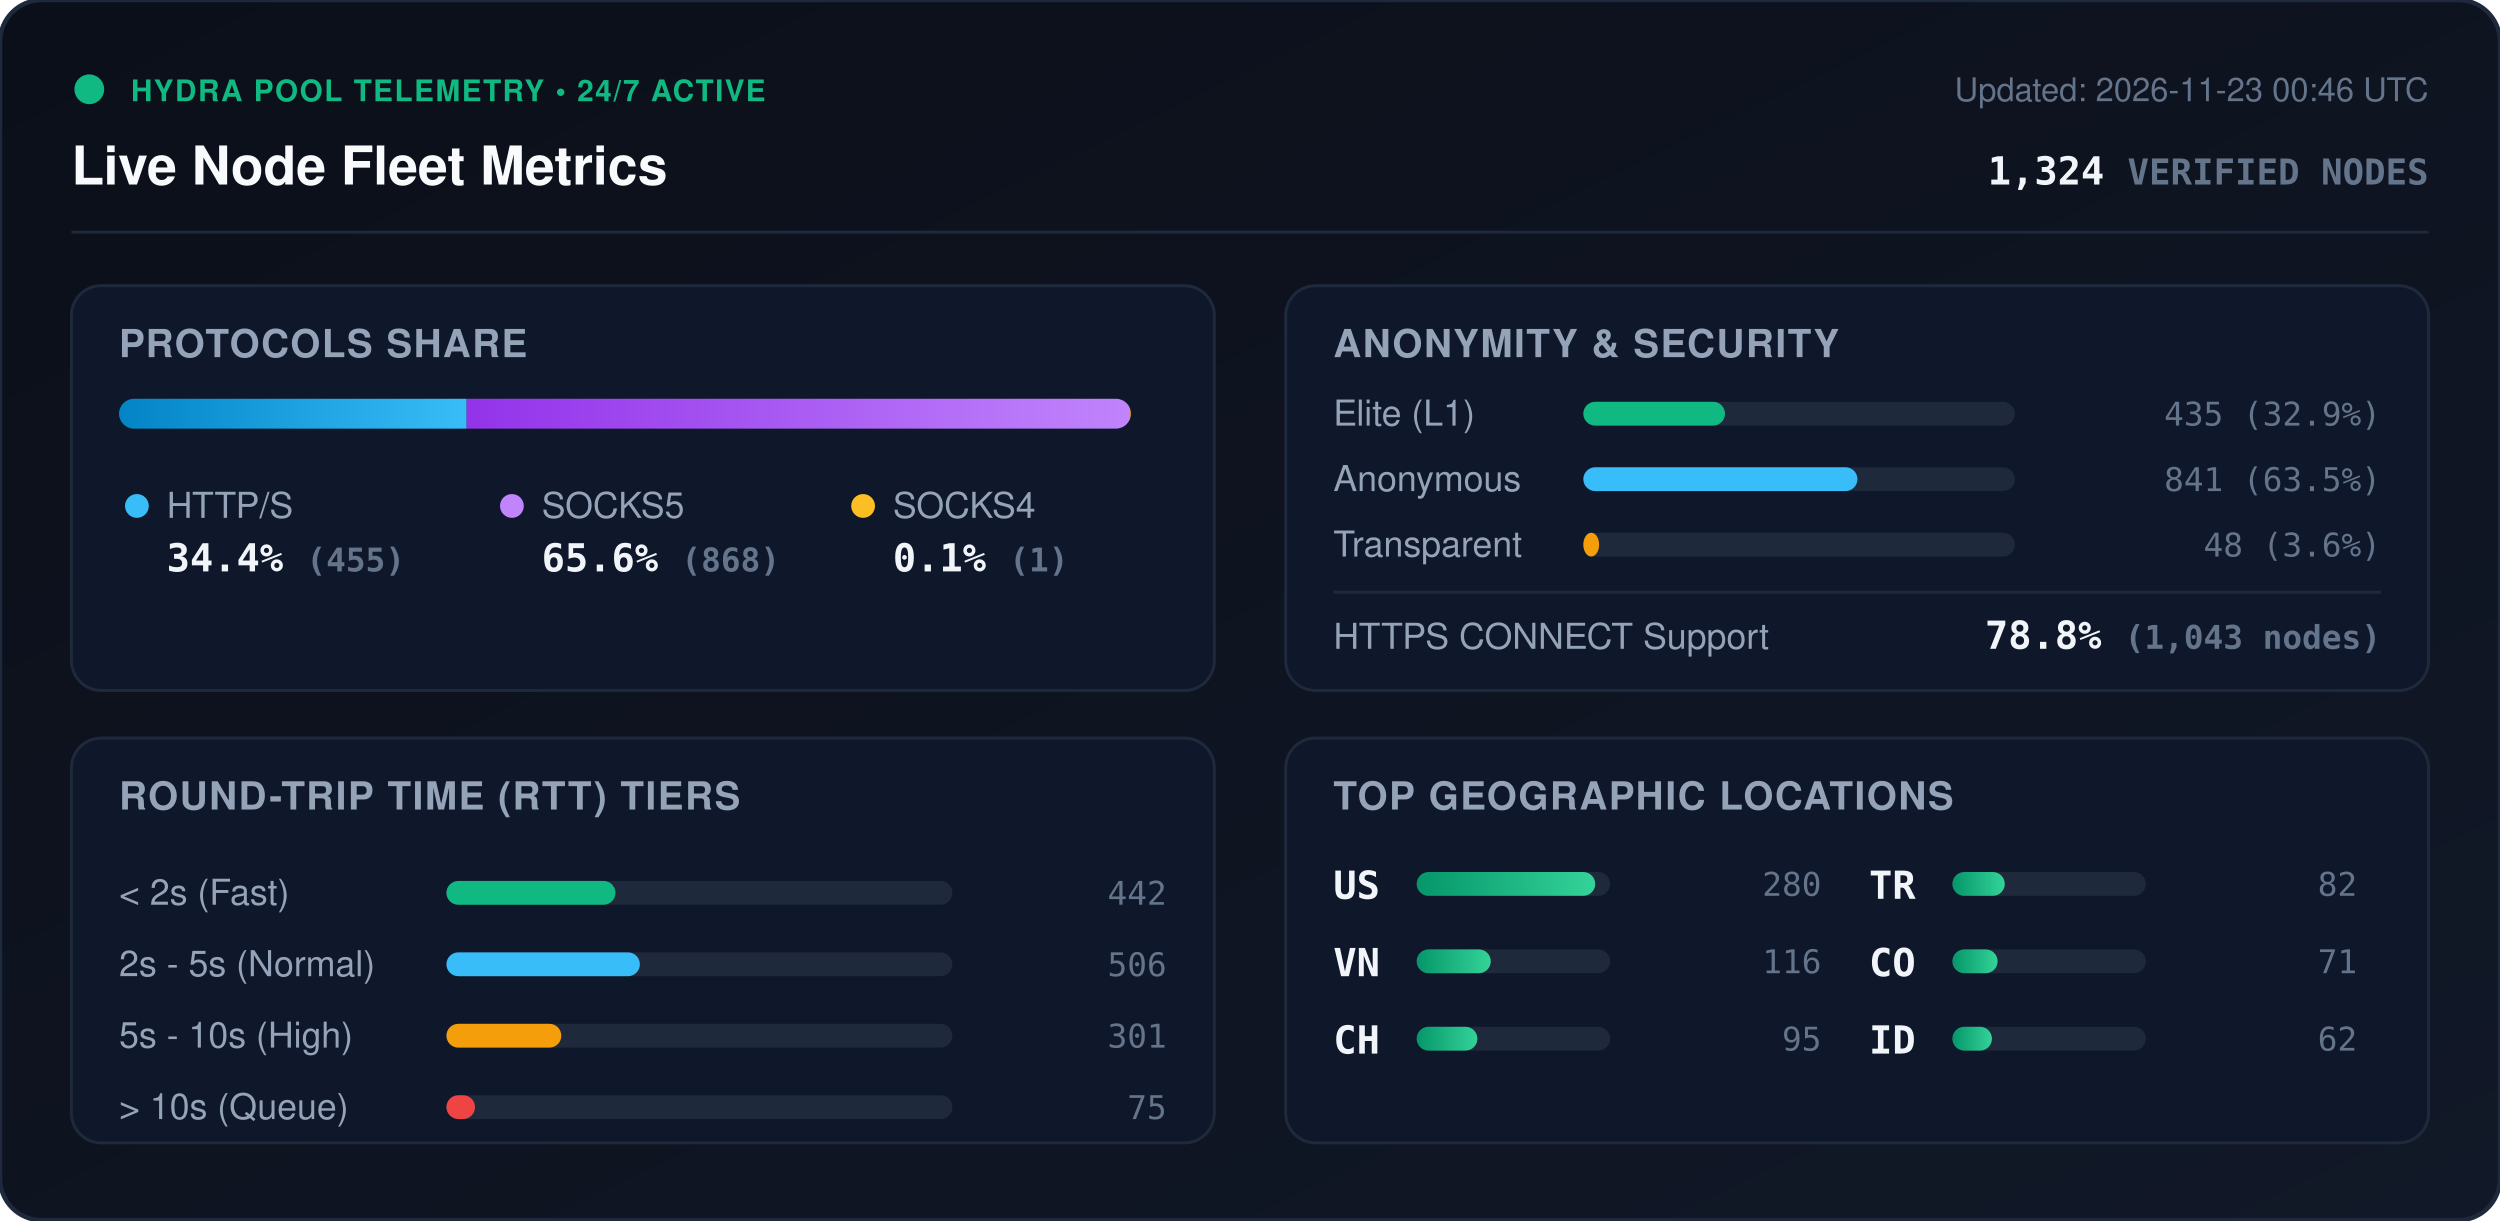
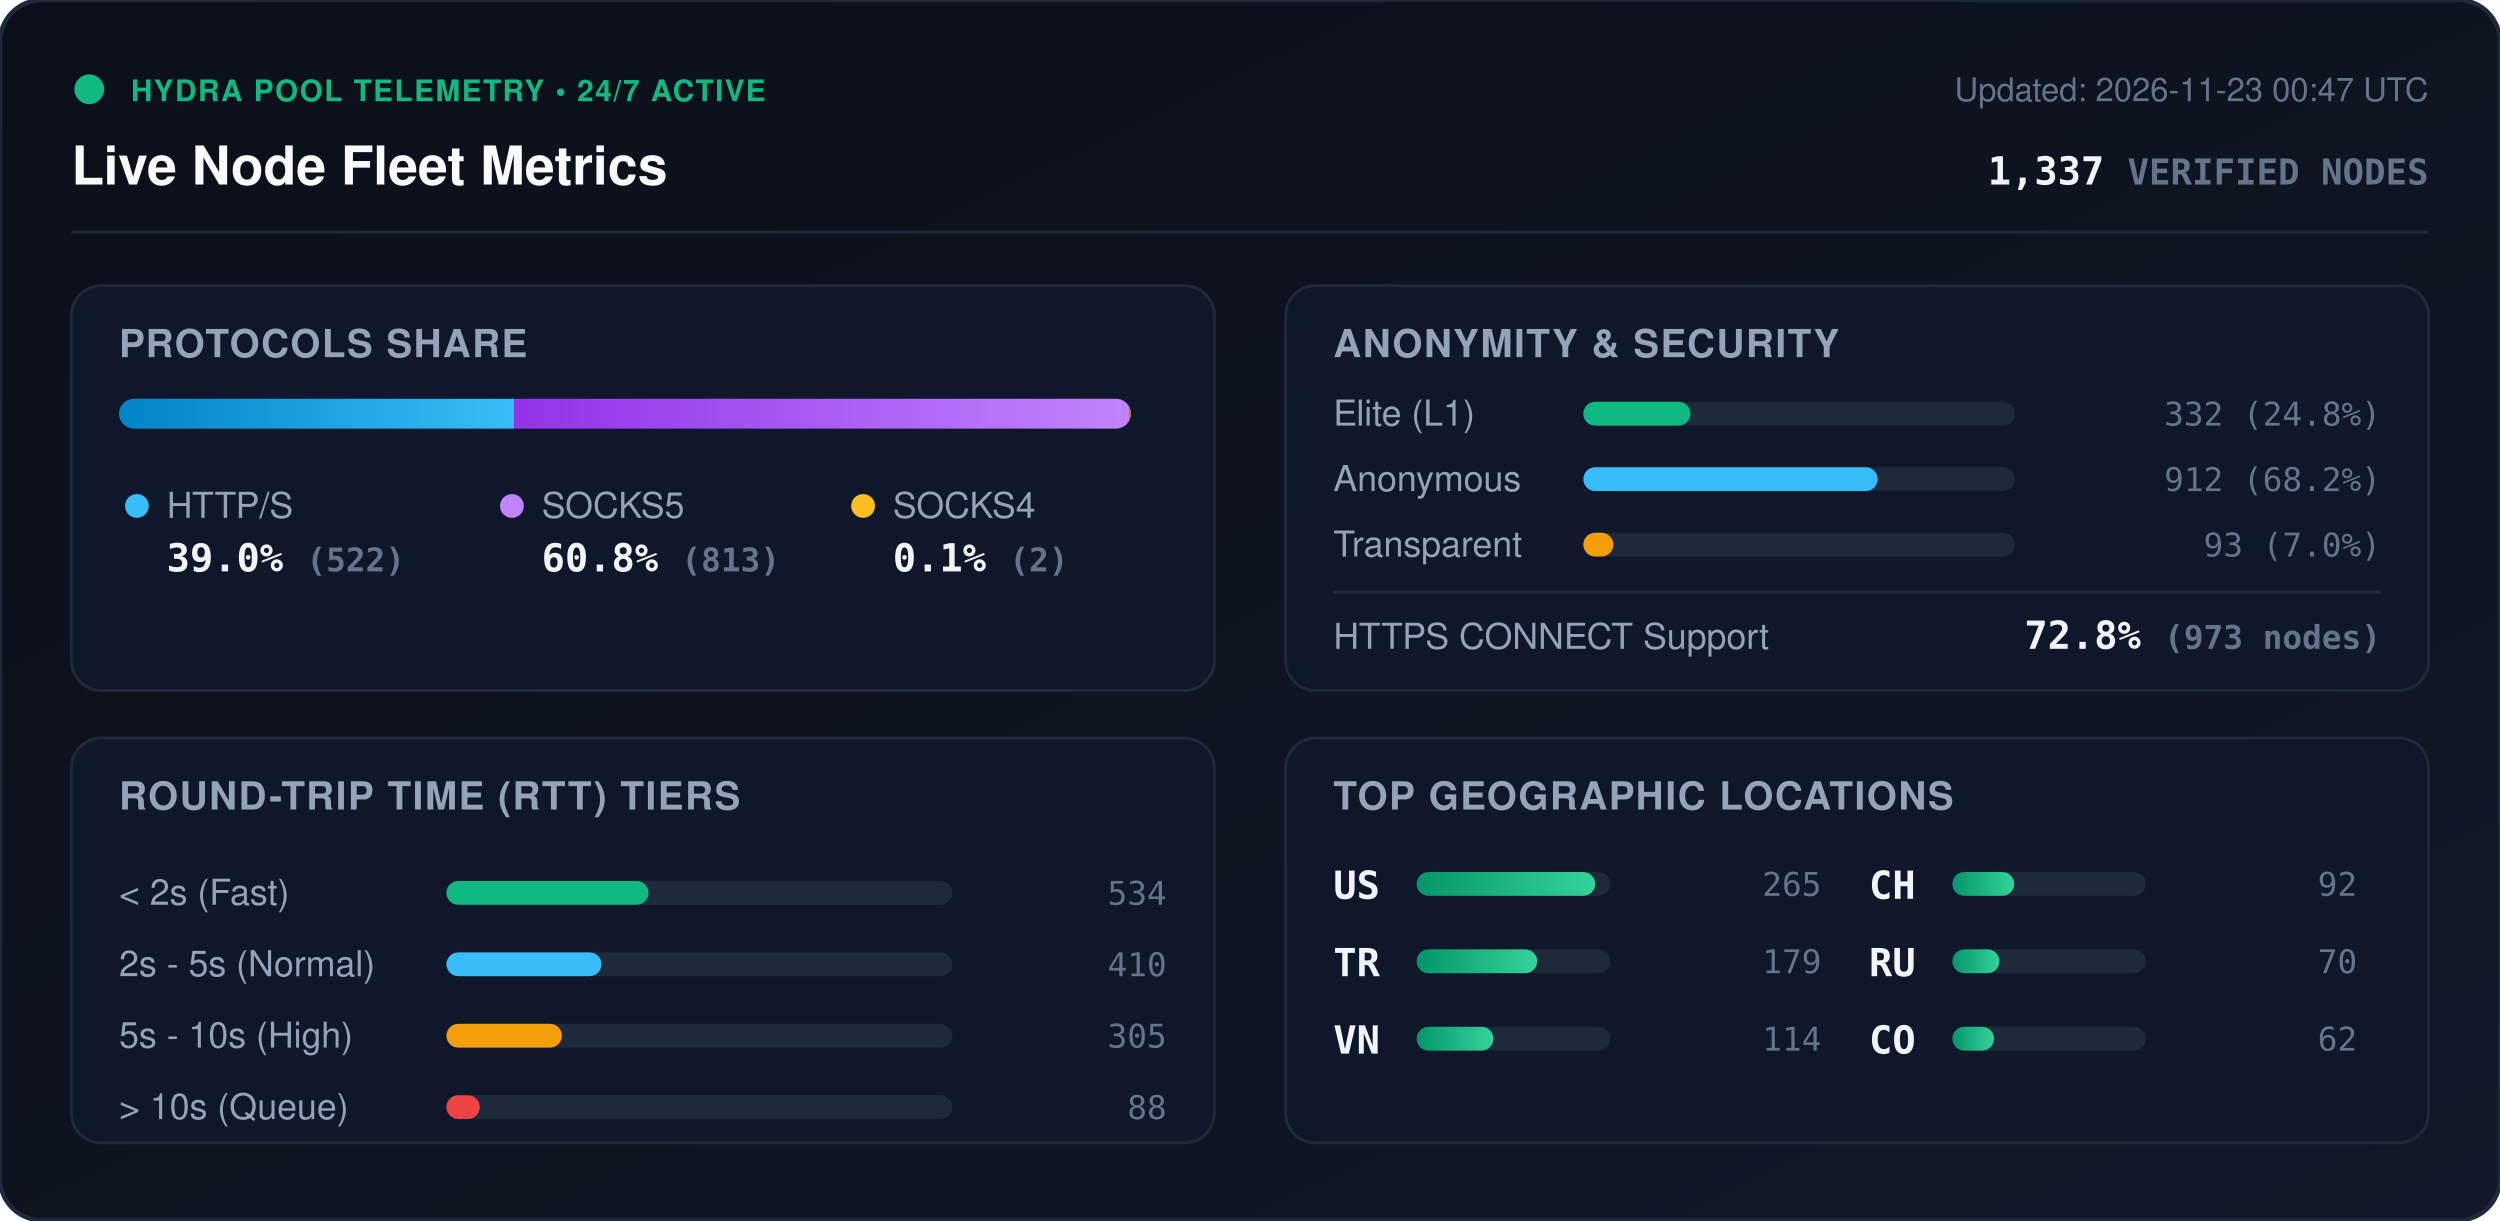
<svg xmlns="http://www.w3.org/2000/svg" viewBox="0 0 840 410" width="840" height="410" style="max-width: 100%; height: auto;">
  <defs>
    <linearGradient id="bg" x1="0%" y1="0%" x2="100%" y2="100%">
      <stop offset="0%" stop-color="#0b0f19" />
      <stop offset="100%" stop-color="#111827" />
    </linearGradient>
    <linearGradient id="bar-http" x1="0%" y1="0%" x2="100%" y2="0%">
      <stop offset="0%" stop-color="#0284c7" />
      <stop offset="100%" stop-color="#38bdf8" />
    </linearGradient>
    <linearGradient id="bar-socks5" x1="0%" y1="0%" x2="100%" y2="0%">
      <stop offset="0%" stop-color="#9333ea" />
      <stop offset="100%" stop-color="#c084fc" />
    </linearGradient>
    <linearGradient id="bar-socks4" x1="0%" y1="0%" x2="100%" y2="0%">
      <stop offset="0%" stop-color="#d97706" />
      <stop offset="100%" stop-color="#fbbf24" />
    </linearGradient>
    <linearGradient id="bar-green" x1="0%" y1="0%" x2="100%" y2="0%">
      <stop offset="0%" stop-color="#059669" />
      <stop offset="100%" stop-color="#34d399" />
    </linearGradient>
    <clipPath id="prog-track-clip">
      <rect width="340.0" height="10" rx="5" />
    </clipPath>
    <style>
      .title { font: 700 18px -apple-system, BlinkMacSystemFont, 'Segoe UI', Helvetica, Arial, sans-serif; fill: #f8fafc; }
      .sub { font: 500 11px -apple-system, BlinkMacSystemFont, 'Segoe UI', Helvetica, Arial, sans-serif; fill: #64748b; }
      .section-hdr { font: 600 13px -apple-system, BlinkMacSystemFont, 'Segoe UI', Helvetica, Arial, sans-serif; fill: #94a3b8; letter-spacing: 0.5px; }
      .metric-val { font: 700 13px -apple-system, BlinkMacSystemFont, 'Segoe UI', Helvetica, Arial, sans-serif; fill: #f1f5f9; }
      .metric-lbl { font: 500 12px -apple-system, BlinkMacSystemFont, 'Segoe UI', Helvetica, Arial, sans-serif; fill: #94a3b8; }
      .badge-txt { font: 700 10px -apple-system, BlinkMacSystemFont, 'Segoe UI', Helvetica, Arial, sans-serif; fill: #10b981; letter-spacing: 0.5px; }
      .mono { font-family: ui-monospace, SFMono-Regular, Menlo, Monaco, Consolas, monospace; }
      .pulse { animation: beacon 2s infinite ease-in-out; }
      @keyframes beacon { 0%, 100% { opacity: 1; } 50% { opacity: 0.35; } }
    </style>
  </defs>
  <rect width="840" height="410" rx="14" fill="url(#bg)" stroke="#1e293b" stroke-width="1.5" />
  <g transform="translate(24, 24)">
    <circle cx="6" cy="6" r="5" fill="#10b981" class="pulse" />
    <text x="20" y="10" class="badge-txt">HYDRA POOL TELEMETRY • 24/7 ACTIVE</text>
    <text x="0" y="38" class="title">Live Node Fleet Metrics</text>
-     <text x="792" y="10" text-anchor="end" class="sub">Updated: 2026-11-23 00:46 UTC</text>
-     <text x="792" y="38" text-anchor="end" class="metric-val mono" fill="#38bdf8">1,324 <tspan font-size="12" fill="#64748b">VERIFIED NODES</tspan>
+     <text x="792" y="10" text-anchor="end" class="sub">Updated: 2026-11-23 00:47 UTC</text>
+     <text x="792" y="38" text-anchor="end" class="metric-val mono" fill="#38bdf8">1,337 <tspan font-size="12" fill="#64748b">VERIFIED NODES</tspan>
    </text>
  </g>
  <line x1="24" y1="78" x2="816" y2="78" stroke="#1e293b" stroke-width="1" />
  <g transform="translate(24, 96)">
    <rect width="384" height="136" rx="10" fill="#0f172a" stroke="#1e293b" />
    <text x="16" y="24" class="section-hdr">PROTOCOLS SHARE</text>
    <g transform="translate(16, 38)">
      <rect width="340.0" height="10" rx="5" fill="#1e293b" />
      <g clip-path="url(#prog-track-clip)">
-         <rect x="0" width="116.8" height="10" fill="url(#bar-http)" />
-         <rect x="116.8" width="222.9" height="10" fill="url(#bar-socks5)" />
-         <rect x="339.7" width="0.3" height="10" fill="url(#bar-socks4)" />
+         <rect x="0" width="132.7" height="10" fill="url(#bar-http)" />
+         <rect x="132.7" width="206.7" height="10" fill="url(#bar-socks5)" />
+         <rect x="339.4" width="0.5" height="10" fill="url(#bar-socks4)" />
      </g>
    </g>
    <g transform="translate(16, 68)">
      <circle cx="6" cy="6" r="4" fill="#38bdf8" />
      <text x="16" y="10" class="metric-lbl">HTTP/S</text>
-       <text x="16" y="28" class="metric-val mono">34.4% <tspan font-size="11" fill="#64748b">(455)</tspan>
+       <text x="16" y="28" class="metric-val mono">39.0% <tspan font-size="11" fill="#64748b">(522)</tspan>
      </text>
      <circle cx="132" cy="6" r="4" fill="#c084fc" />
      <text x="142" y="10" class="metric-lbl">SOCKS5</text>
-       <text x="142" y="28" class="metric-val mono">65.6% <tspan font-size="11" fill="#64748b">(868)</tspan>
+       <text x="142" y="28" class="metric-val mono">60.8% <tspan font-size="11" fill="#64748b">(813)</tspan>
      </text>
      <circle cx="250" cy="6" r="4" fill="#fbbf24" />
      <text x="260" y="10" class="metric-lbl">SOCKS4</text>
-       <text x="260" y="28" class="metric-val mono">0.1% <tspan font-size="11" fill="#64748b">(1)</tspan>
+       <text x="260" y="28" class="metric-val mono">0.1% <tspan font-size="11" fill="#64748b">(2)</tspan>
      </text>
    </g>
  </g>
  <g transform="translate(432, 96)">
    <rect width="384" height="136" rx="10" fill="#0f172a" stroke="#1e293b" />
    <text x="16" y="24" class="section-hdr">ANONYMITY &amp; SECURITY</text>
    <text x="16" y="47" class="metric-lbl">Elite (L1)</text>
    <rect x="100" y="39" width="145.0" height="8" rx="4" fill="#1e293b" />
-     <rect x="100" y="39" width="47.6" height="8" rx="4" fill="#10b981" />
-     <text x="368" y="47" text-anchor="end" class="mono sub" fill="#e2e8f0">435 (32.9%)</text>
+     <rect x="100" y="39" width="36.0" height="8" rx="4" fill="#10b981" />
+     <text x="368" y="47" text-anchor="end" class="mono sub" fill="#e2e8f0">332 (24.8%)</text>
    <text x="16" y="69" class="metric-lbl">Anonymous</text>
    <rect x="100" y="61" width="145.0" height="8" rx="4" fill="#1e293b" />
-     <rect x="100" y="61" width="92.1" height="8" rx="4" fill="#38bdf8" />
-     <text x="368" y="69" text-anchor="end" class="mono sub" fill="#e2e8f0">841 (63.5%)</text>
+     <rect x="100" y="61" width="98.9" height="8" rx="4" fill="#38bdf8" />
+     <text x="368" y="69" text-anchor="end" class="mono sub" fill="#e2e8f0">912 (68.2%)</text>
    <text x="16" y="91" class="metric-lbl">Transparent</text>
    <rect x="100" y="83" width="145.0" height="8" rx="4" fill="#1e293b" />
-     <rect x="100" y="83" width="5.3" height="8" rx="4" fill="#f59e0b" />
-     <text x="368" y="91" text-anchor="end" class="mono sub" fill="#e2e8f0">48 (3.6%)</text>
+     <rect x="100" y="83" width="10.1" height="8" rx="4" fill="#f59e0b" />
+     <text x="368" y="91" text-anchor="end" class="mono sub" fill="#e2e8f0">93 (7.0%)</text>
    <line x1="16" y1="103" x2="368" y2="103" stroke="#1e293b" stroke-width="1" />
    <text x="16" y="122" class="metric-lbl">HTTPS CONNECT Support</text>
-     <text x="368" y="122" text-anchor="end" class="metric-val mono" fill="#34d399">78.8% <tspan font-size="11" fill="#64748b">(1,043 nodes)</tspan>
+     <text x="368" y="122" text-anchor="end" class="metric-val mono" fill="#34d399">72.8% <tspan font-size="11" fill="#64748b">(973 nodes)</tspan>
    </text>
  </g>
  <g transform="translate(24, 248)">
    <rect width="384" height="136" rx="10" fill="#0f172a" stroke="#1e293b" />
    <text x="16" y="24" class="section-hdr">ROUND-TRIP TIME (RTT) TIERS</text>
    <g transform="translate(16, 42)">
      <text x="0" y="14" class="metric-lbl">&lt; 2s (Fast)</text>
      <rect x="110" y="6" width="170" height="8" rx="4" fill="#1e293b" />
-       <rect x="110" y="6" width="56.8" height="8" rx="4" fill="#10b981" />
-       <text x="352" y="14" text-anchor="end" class="mono sub">442</text>
+       <rect x="110" y="6" width="67.9" height="8" rx="4" fill="#10b981" />
+       <text x="352" y="14" text-anchor="end" class="mono sub">534</text>
      <text x="0" y="38" class="metric-lbl">2s - 5s (Normal)</text>
      <rect x="110" y="30" width="170" height="8" rx="4" fill="#1e293b" />
-       <rect x="110" y="30" width="65.0" height="8" rx="4" fill="#38bdf8" />
-       <text x="352" y="38" text-anchor="end" class="mono sub">506</text>
+       <rect x="110" y="30" width="52.1" height="8" rx="4" fill="#38bdf8" />
+       <text x="352" y="38" text-anchor="end" class="mono sub">410</text>
      <text x="0" y="62" class="metric-lbl">5s - 10s (High)</text>
      <rect x="110" y="54" width="170" height="8" rx="4" fill="#1e293b" />
-       <rect x="110" y="54" width="38.6" height="8" rx="4" fill="#f59e0b" />
-       <text x="352" y="62" text-anchor="end" class="mono sub">301</text>
+       <rect x="110" y="54" width="38.8" height="8" rx="4" fill="#f59e0b" />
+       <text x="352" y="62" text-anchor="end" class="mono sub">305</text>
      <text x="0" y="86" class="metric-lbl">&gt; 10s (Queue)</text>
      <rect x="110" y="78" width="170" height="8" rx="4" fill="#1e293b" />
-       <rect x="110" y="78" width="9.6" height="8" rx="4" fill="#ef4444" />
-       <text x="352" y="86" text-anchor="end" class="mono sub">75</text>
+       <rect x="110" y="78" width="11.2" height="8" rx="4" fill="#ef4444" />
+       <text x="352" y="86" text-anchor="end" class="mono sub">88</text>
    </g>
  </g>
  <g transform="translate(432, 248)">
    <rect width="384" height="136" rx="10" fill="#0f172a" stroke="#1e293b" />
    <text x="16" y="24" class="section-hdr">TOP GEOGRAPHIC LOCATIONS</text>
    <g transform="translate(16, 42)">
      <g transform="translate(0, 0)">
        <text x="0" y="12" class="mono metric-val" font-size="12">US</text>
        <rect x="28" y="3" width="65" height="8" rx="4" fill="#1e293b" />
        <rect x="28" y="3" width="60.0" height="8" rx="4" fill="url(#bar-green)" />
-         <text x="164" y="11" text-anchor="end" class="mono sub">280</text>
+         <text x="164" y="11" text-anchor="end" class="mono sub">265</text>
      </g>
      <g transform="translate(0, 26)">
+         <text x="0" y="12" class="mono metric-val" font-size="12">TR</text>
+         <rect x="28" y="3" width="65" height="8" rx="4" fill="#1e293b" />
+         <rect x="28" y="3" width="40.5" height="8" rx="4" fill="url(#bar-green)" />
+         <text x="164" y="11" text-anchor="end" class="mono sub">179</text>
+       </g>
+       <g transform="translate(0, 52)">
        <text x="0" y="12" class="mono metric-val" font-size="12">VN</text>
        <rect x="28" y="3" width="65" height="8" rx="4" fill="#1e293b" />
-         <rect x="28" y="3" width="24.9" height="8" rx="4" fill="url(#bar-green)" />
-         <text x="164" y="11" text-anchor="end" class="mono sub">116</text>
+         <rect x="28" y="3" width="25.8" height="8" rx="4" fill="url(#bar-green)" />
+         <text x="164" y="11" text-anchor="end" class="mono sub">114</text>
      </g>
-       <g transform="translate(0, 52)">
+       <g transform="translate(180, 0)">
        <text x="0" y="12" class="mono metric-val" font-size="12">CH</text>
        <rect x="28" y="3" width="65" height="8" rx="4" fill="#1e293b" />
-         <rect x="28" y="3" width="20.4" height="8" rx="4" fill="url(#bar-green)" />
-         <text x="164" y="11" text-anchor="end" class="mono sub">95</text>
-       </g>
-       <g transform="translate(180, 0)">
-         <text x="0" y="12" class="mono metric-val" font-size="12">TR</text>
-         <rect x="28" y="3" width="65" height="8" rx="4" fill="#1e293b" />
-         <rect x="28" y="3" width="17.6" height="8" rx="4" fill="url(#bar-green)" />
-         <text x="164" y="11" text-anchor="end" class="mono sub">82</text>
+         <rect x="28" y="3" width="20.8" height="8" rx="4" fill="url(#bar-green)" />
+         <text x="164" y="11" text-anchor="end" class="mono sub">92</text>
      </g>
      <g transform="translate(180, 26)">
+         <text x="0" y="12" class="mono metric-val" font-size="12">RU</text>
+         <rect x="28" y="3" width="65" height="8" rx="4" fill="#1e293b" />
+         <rect x="28" y="3" width="15.8" height="8" rx="4" fill="url(#bar-green)" />
+         <text x="164" y="11" text-anchor="end" class="mono sub">70</text>
+       </g>
+       <g transform="translate(180, 52)">
        <text x="0" y="12" class="mono metric-val" font-size="12">CO</text>
        <rect x="28" y="3" width="65" height="8" rx="4" fill="#1e293b" />
-         <rect x="28" y="3" width="15.2" height="8" rx="4" fill="url(#bar-green)" />
-         <text x="164" y="11" text-anchor="end" class="mono sub">71</text>
-       </g>
-       <g transform="translate(180, 52)">
-         <text x="0" y="12" class="mono metric-val" font-size="12">ID</text>
-         <rect x="28" y="3" width="65" height="8" rx="4" fill="#1e293b" />
-         <rect x="28" y="3" width="13.3" height="8" rx="4" fill="url(#bar-green)" />
+         <rect x="28" y="3" width="14.0" height="8" rx="4" fill="url(#bar-green)" />
        <text x="164" y="11" text-anchor="end" class="mono sub">62</text>
      </g>
    </g>
  </g>
</svg>
